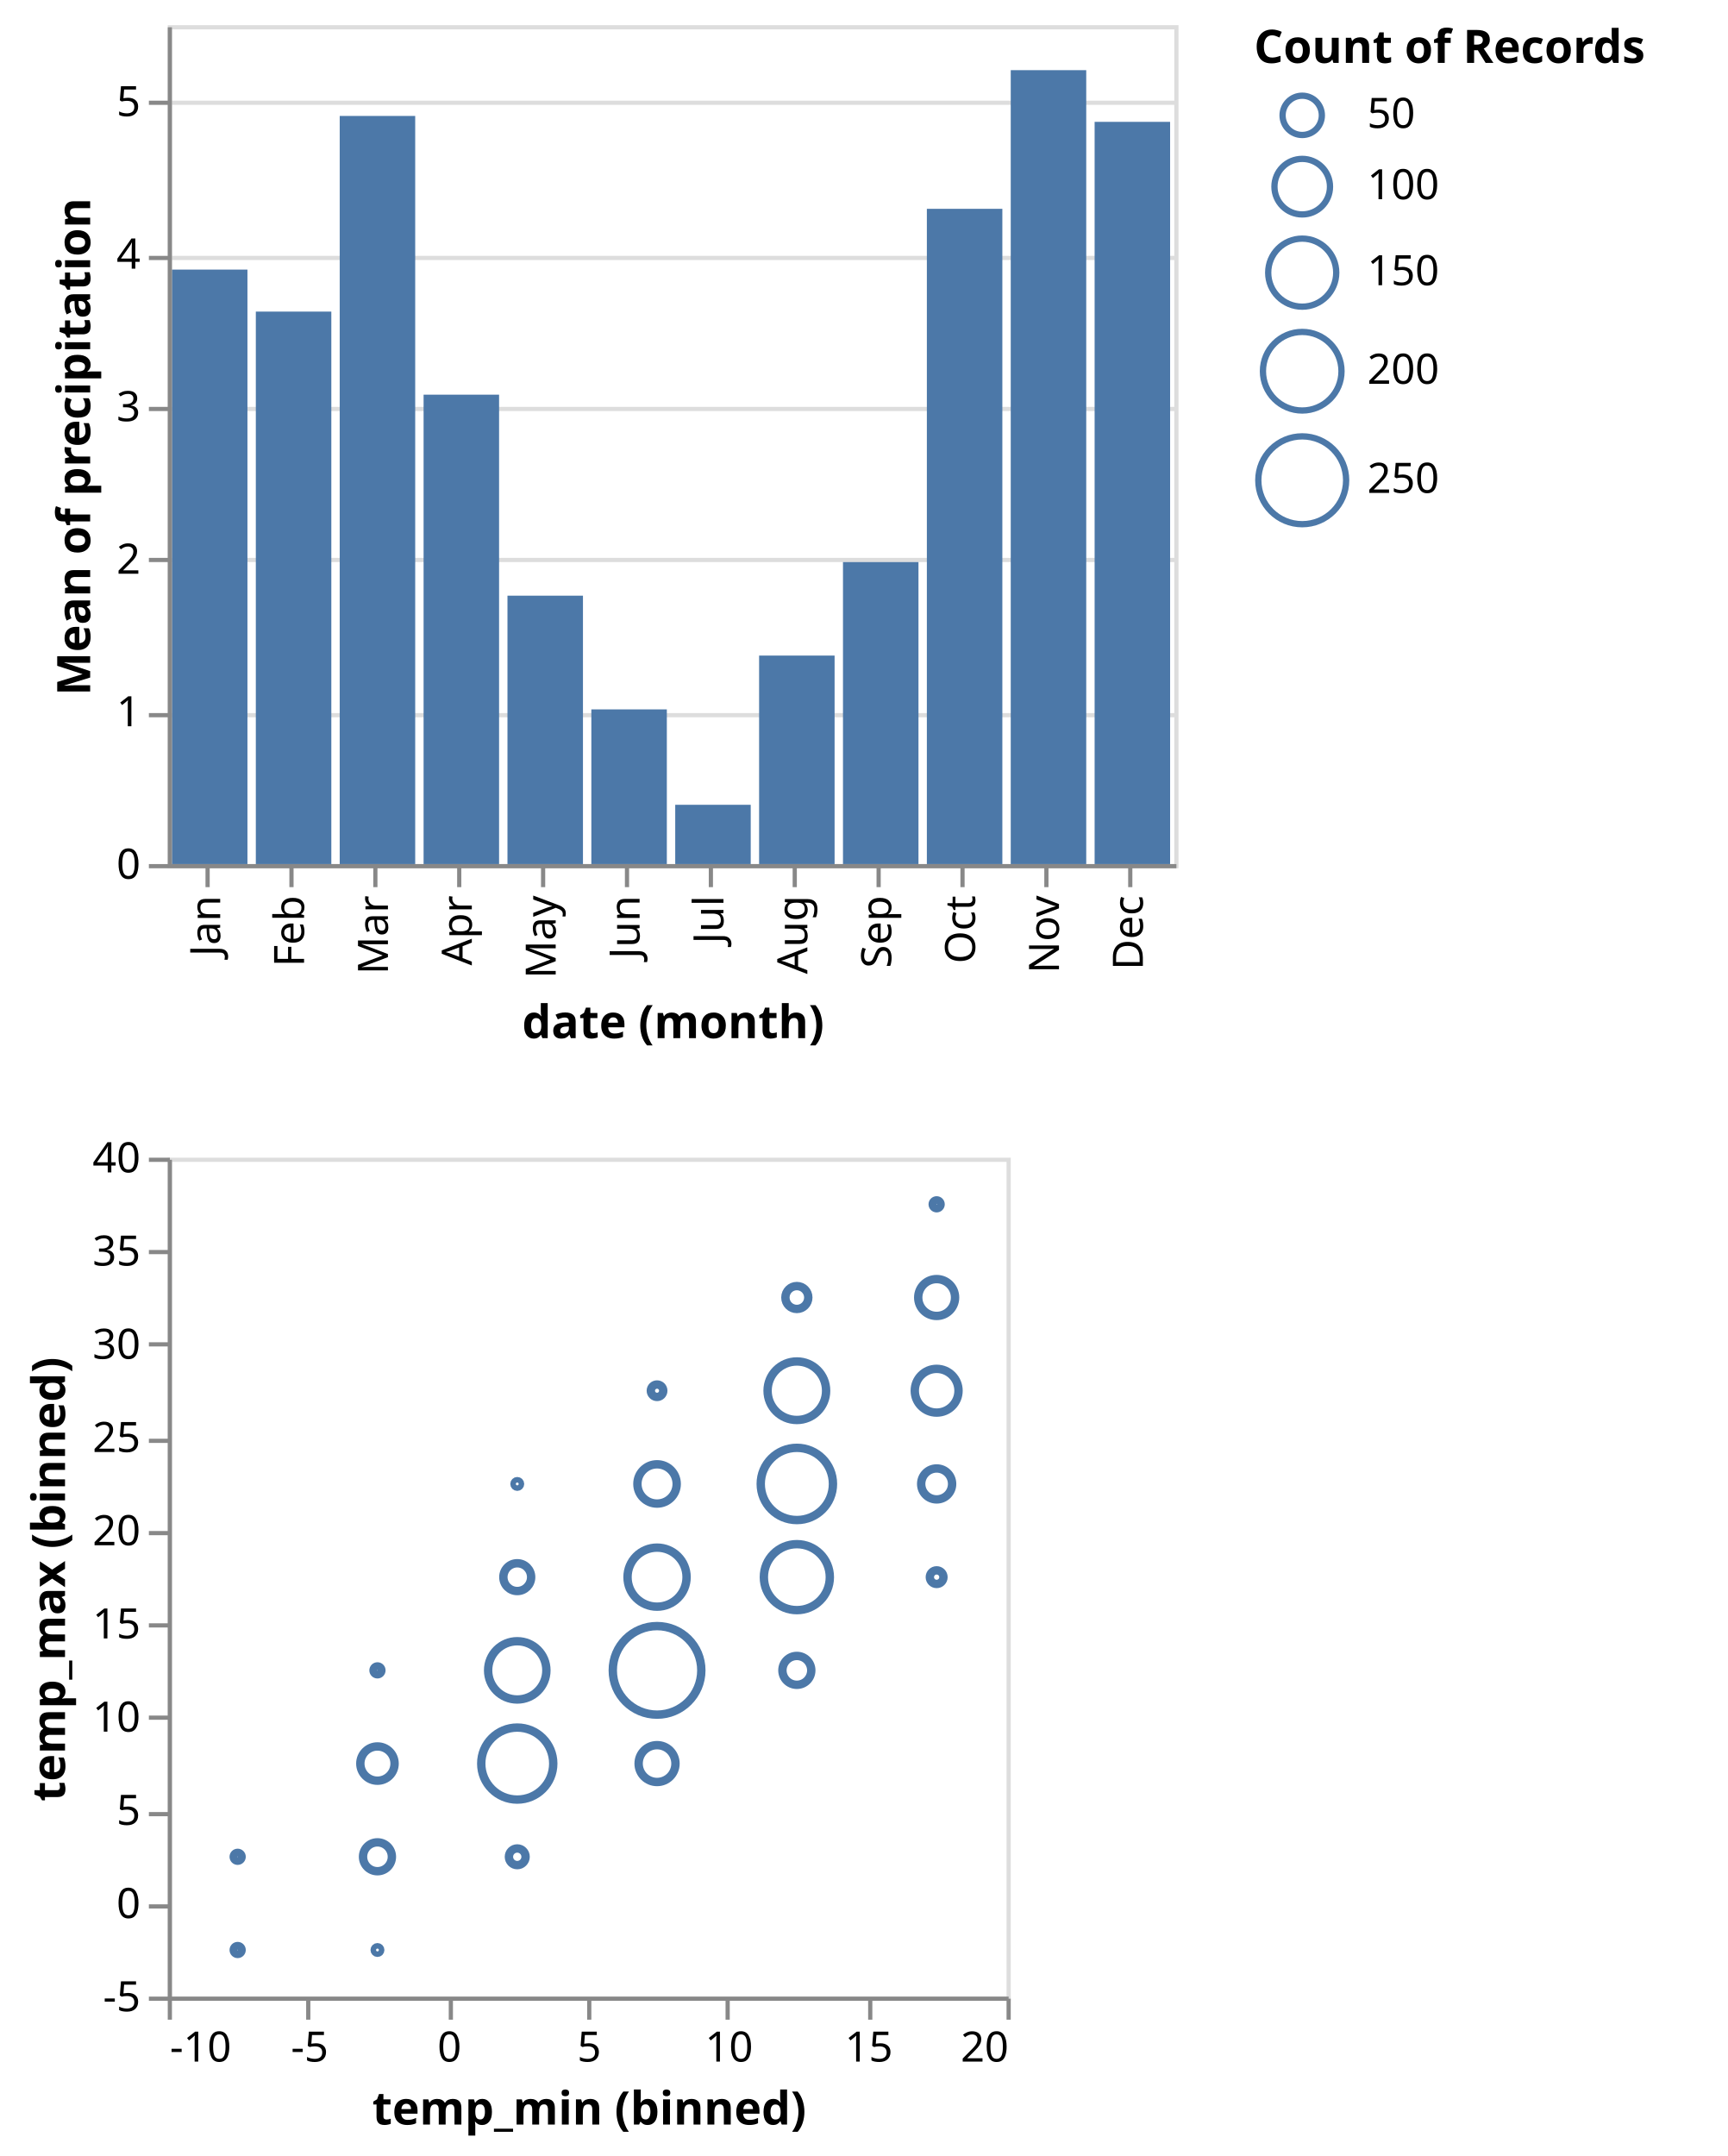
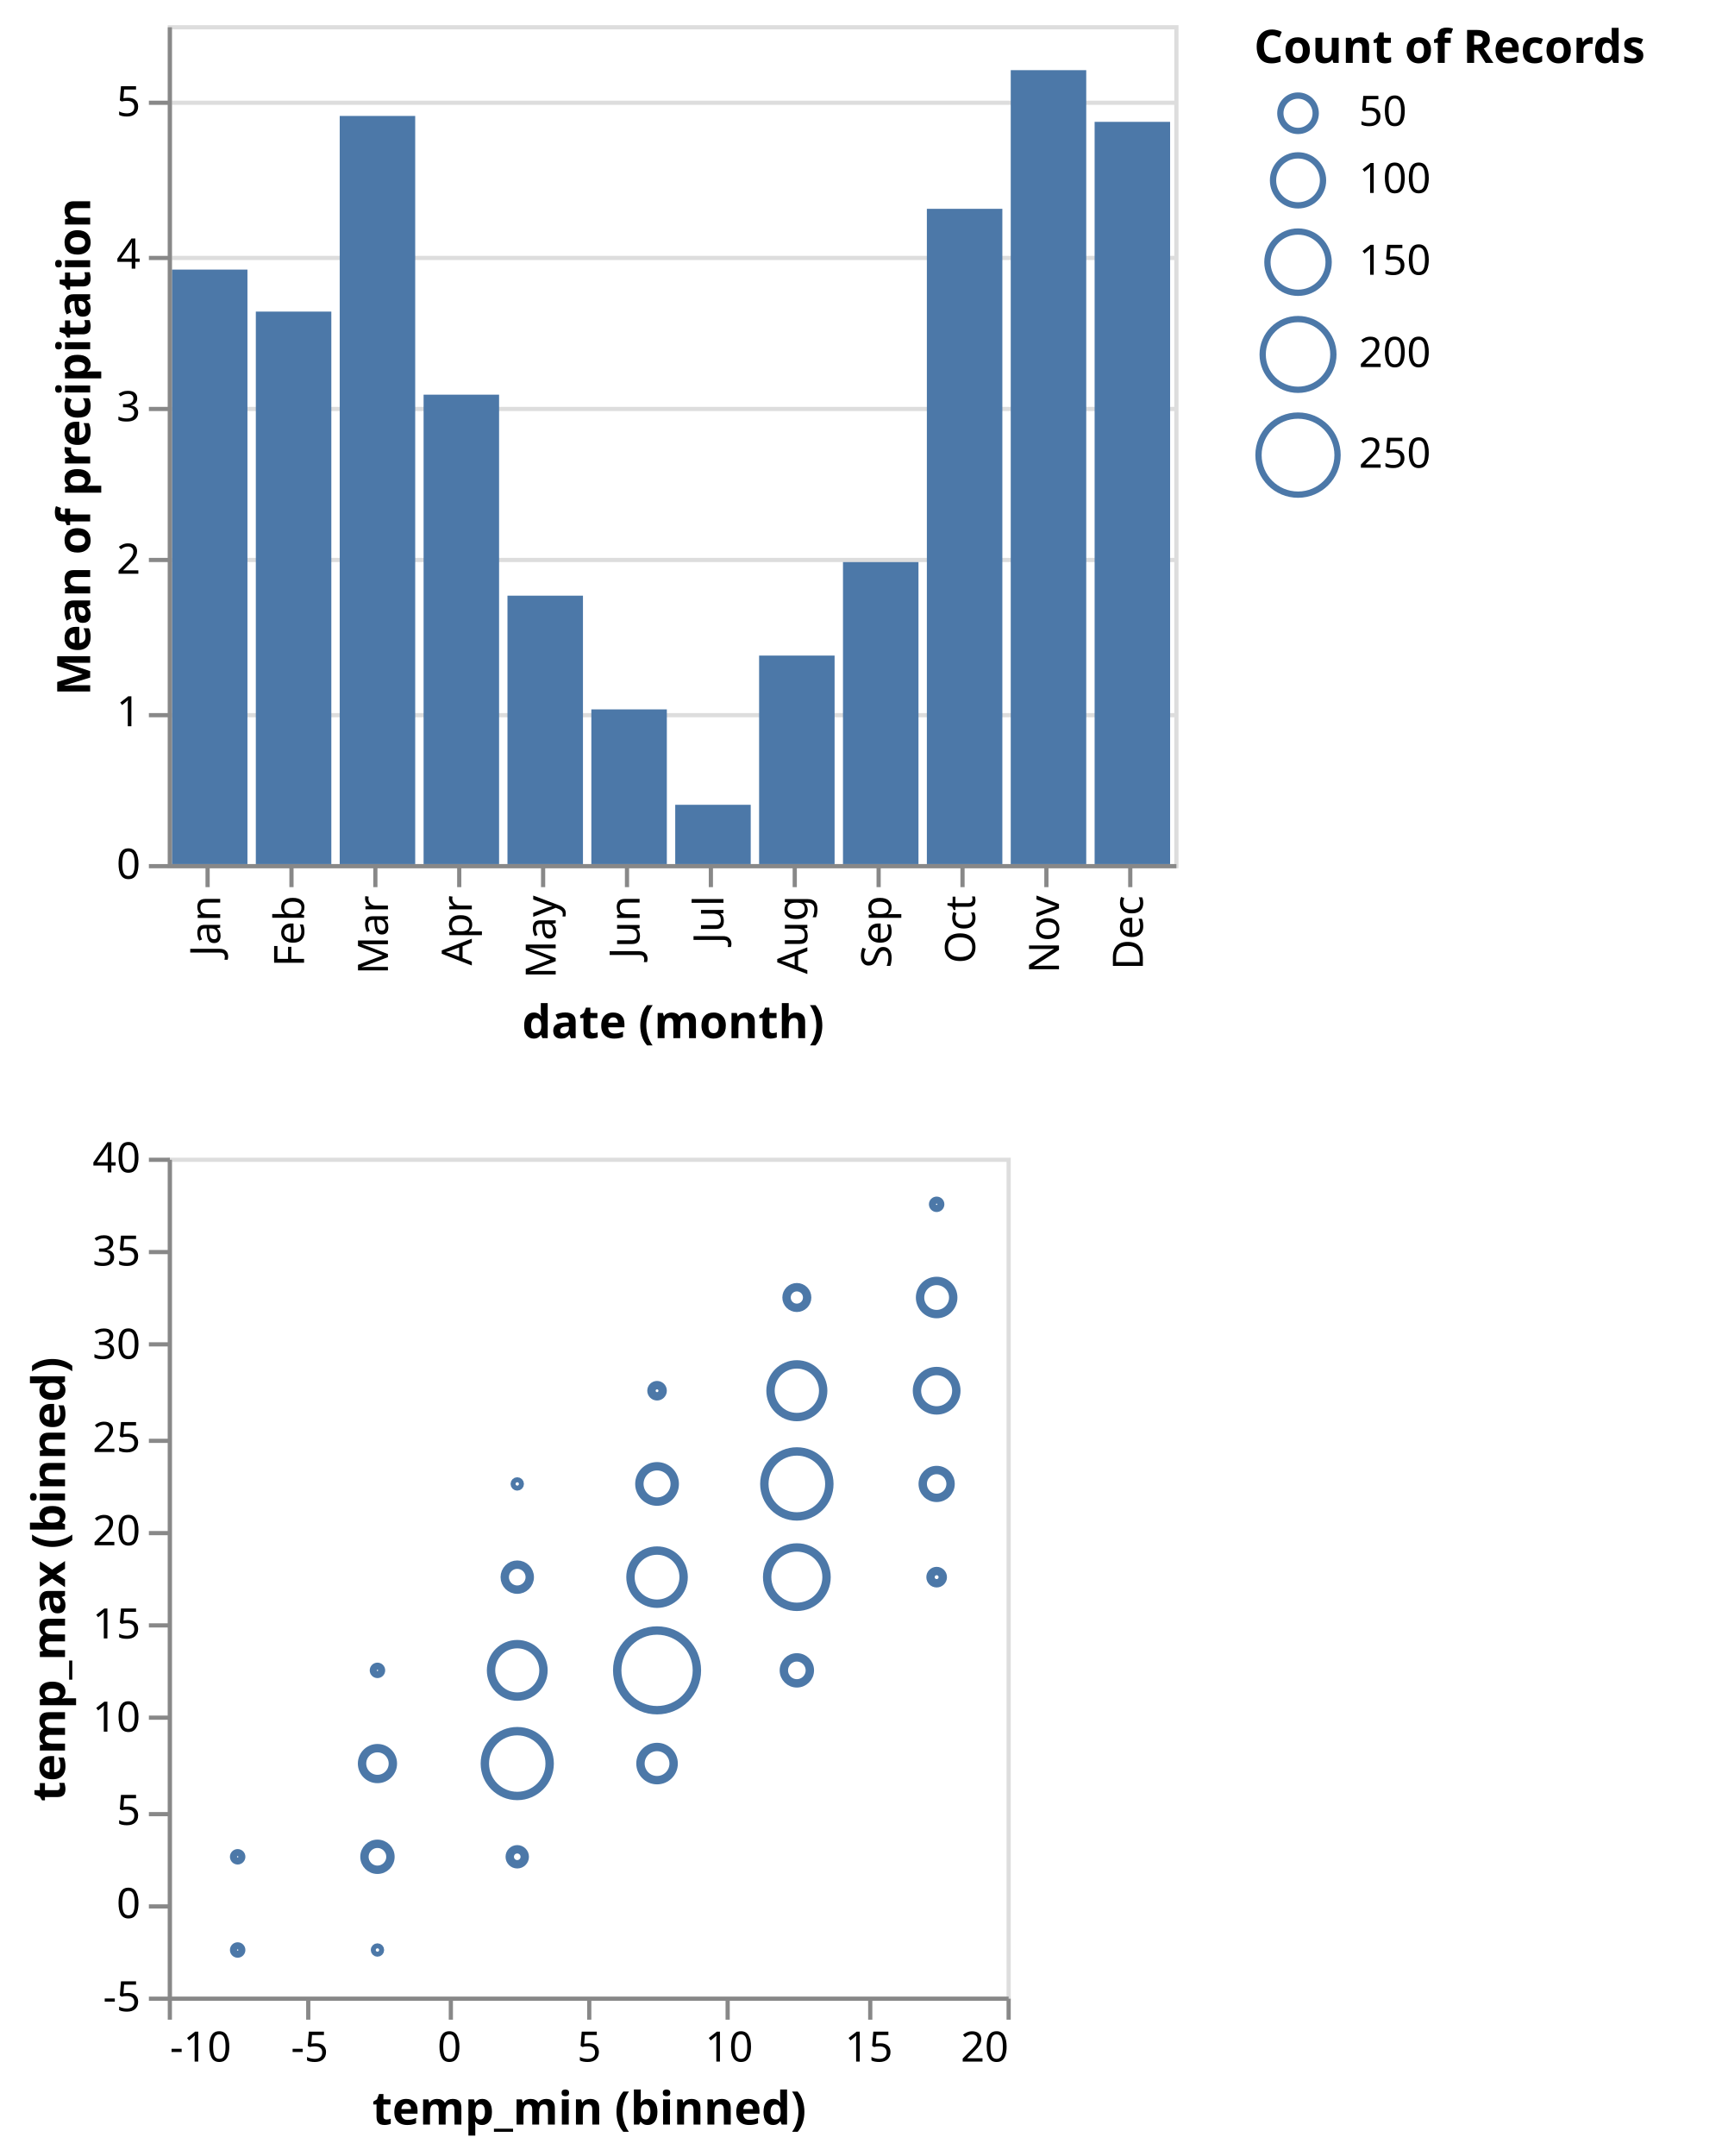
<svg xmlns="http://www.w3.org/2000/svg" class="marks" width="412" height="514" viewBox="0 0 412 514" version="1.1">
  <g transform="translate(40,6)">
    <g class="mark-group role-frame root">
      <g transform="translate(0,0)">
        <path class="background" d="M0,0h0v0h0Z" style="fill: none;" />
        <g>
          <g class="mark-group role-scope concat_0_group">
            <g transform="translate(0,0)">
              <path class="background" d="M0.5,0.5h240v200h-240Z" style="fill: none; stroke: #ddd;" />
              <g>
                <g class="mark-group role-axis">
                  <g transform="translate(0.5,0.5)">
                    <path class="background" d="M0,0h0v0h0Z" style="pointer-events: none; fill: none;" />
                    <g>
                      <g class="mark-rule role-axis-grid" style="pointer-events: none;">
                        <line transform="translate(0,200)" x2="240" y2="0" style="fill: none; stroke: #ddd; stroke-width: 1; opacity: 1;" />
                        <line transform="translate(0,164)" x2="240" y2="0" style="fill: none; stroke: #ddd; stroke-width: 1; opacity: 1;" />
                        <line transform="translate(0,127)" x2="240" y2="0" style="fill: none; stroke: #ddd; stroke-width: 1; opacity: 1;" />
                        <line transform="translate(0,91)" x2="240" y2="0" style="fill: none; stroke: #ddd; stroke-width: 1; opacity: 1;" />
                        <line transform="translate(0,55)" x2="240" y2="0" style="fill: none; stroke: #ddd; stroke-width: 1; opacity: 1;" />
                        <line transform="translate(0,18)" x2="240" y2="0" style="fill: none; stroke: #ddd; stroke-width: 1; opacity: 1;" />
                      </g>
                    </g>
                  </g>
                </g>
                <g class="mark-rect role-mark concat_0_marks">
                  <path d="M221,23.05h18v176.95h-18Z" style="fill: #4c78a8;" />
                  <path d="M1,58.27h18v141.73h-18Z" style="fill: #4c78a8;" />
                  <path d="M21,68.286h18v131.714h-18Z" style="fill: #4c78a8;" />
                  <path d="M41,21.642h18v178.358h-18Z" style="fill: #4c78a8;" />
                  <path d="M61,88.091h18v111.909h-18Z" style="fill: #4c78a8;" />
                  <path d="M81,136.012h18v63.988h-18Z" style="fill: #4c78a8;" />
                  <path d="M101,163.121h18v36.879h-18Z" style="fill: #4c78a8;" />
                  <path d="M121,185.865h18v14.135h-18Z" style="fill: #4c78a8;" />
                  <path d="M141,150.293h18v49.707h-18Z" style="fill: #4c78a8;" />
                  <path d="M161,128h18v72h-18Z" style="fill: #4c78a8;" />
                  <path d="M181,43.783h18v156.217h-18Z" style="fill: #4c78a8;" />
                  <path d="M201,10.727h18v189.273h-18Z" style="fill: #4c78a8;" />
                </g>
                <g class="mark-group role-axis">
                  <g transform="translate(0.5,200.5)">
                    <path class="background" d="M0,0h0v0h0Z" style="pointer-events: none; fill: none;" />
                    <g>
                      <g class="mark-rule role-axis-tick" style="pointer-events: none;">
                        <line transform="translate(9,0)" x2="0" y2="5" style="fill: none; stroke: #888; stroke-width: 1; opacity: 1;" />
                        <line transform="translate(29,0)" x2="0" y2="5" style="fill: none; stroke: #888; stroke-width: 1; opacity: 1;" />
                        <line transform="translate(49,0)" x2="0" y2="5" style="fill: none; stroke: #888; stroke-width: 1; opacity: 1;" />
                        <line transform="translate(69,0)" x2="0" y2="5" style="fill: none; stroke: #888; stroke-width: 1; opacity: 1;" />
                        <line transform="translate(89,0)" x2="0" y2="5" style="fill: none; stroke: #888; stroke-width: 1; opacity: 1;" />
                        <line transform="translate(109,0)" x2="0" y2="5" style="fill: none; stroke: #888; stroke-width: 1; opacity: 1;" />
                        <line transform="translate(129,0)" x2="0" y2="5" style="fill: none; stroke: #888; stroke-width: 1; opacity: 1;" />
                        <line transform="translate(149,0)" x2="0" y2="5" style="fill: none; stroke: #888; stroke-width: 1; opacity: 1;" />
                        <line transform="translate(169,0)" x2="0" y2="5" style="fill: none; stroke: #888; stroke-width: 1; opacity: 1;" />
                        <line transform="translate(189,0)" x2="0" y2="5" style="fill: none; stroke: #888; stroke-width: 1; opacity: 1;" />
                        <line transform="translate(209,0)" x2="0" y2="5" style="fill: none; stroke: #888; stroke-width: 1; opacity: 1;" />
                        <line transform="translate(229,0)" x2="0" y2="5" style="fill: none; stroke: #888; stroke-width: 1; opacity: 1;" />
                      </g>
                      <g class="mark-text role-axis-label" style="pointer-events: none;">
                        <text text-anchor="end" transform="translate(9,7) rotate(270) translate(0,3)" style="font-family: sans-serif; font-size: 10px; fill: #000; opacity: 1;">Jan</text>
                        <text text-anchor="end" transform="translate(29,7) rotate(270) translate(0,3)" style="font-family: sans-serif; font-size: 10px; fill: #000; opacity: 1;">Feb</text>
                        <text text-anchor="end" transform="translate(49,7) rotate(270) translate(0,3)" style="font-family: sans-serif; font-size: 10px; fill: #000; opacity: 1;">Mar</text>
                        <text text-anchor="end" transform="translate(69,7) rotate(270) translate(0,3)" style="font-family: sans-serif; font-size: 10px; fill: #000; opacity: 1;">Apr</text>
                        <text text-anchor="end" transform="translate(89,7) rotate(270) translate(0,3)" style="font-family: sans-serif; font-size: 10px; fill: #000; opacity: 1;">May</text>
                        <text text-anchor="end" transform="translate(109,7) rotate(270) translate(0,3)" style="font-family: sans-serif; font-size: 10px; fill: #000; opacity: 1;">Jun</text>
                        <text text-anchor="end" transform="translate(129,7) rotate(270) translate(0,3)" style="font-family: sans-serif; font-size: 10px; fill: #000; opacity: 1;">Jul</text>
                        <text text-anchor="end" transform="translate(149,7) rotate(270) translate(0,3)" style="font-family: sans-serif; font-size: 10px; fill: #000; opacity: 1;">Aug</text>
                        <text text-anchor="end" transform="translate(169,7) rotate(270) translate(0,3)" style="font-family: sans-serif; font-size: 10px; fill: #000; opacity: 1;">Sep</text>
                        <text text-anchor="end" transform="translate(189,7) rotate(270) translate(0,3)" style="font-family: sans-serif; font-size: 10px; fill: #000; opacity: 1;">Oct</text>
                        <text text-anchor="end" transform="translate(209,7) rotate(270) translate(0,3)" style="font-family: sans-serif; font-size: 10px; fill: #000; opacity: 1;">Nov</text>
                        <text text-anchor="end" transform="translate(229,7) rotate(270) translate(0,3)" style="font-family: sans-serif; font-size: 10px; fill: #000; opacity: 1;">Dec</text>
                      </g>
                      <g class="mark-rule role-axis-domain" style="pointer-events: none;">
                        <line transform="translate(0,0)" x2="240" y2="0" style="fill: none; stroke: #888; stroke-width: 1; opacity: 1;" />
                      </g>
                      <g class="mark-text role-axis-title" style="pointer-events: none;">
                        <text text-anchor="middle" transform="translate(120,41)" style="font-family: sans-serif; font-size: 11px; font-weight: bold; fill: #000; opacity: 1;">date (month)</text>
                      </g>
                    </g>
                  </g>
                </g>
                <g class="mark-group role-axis">
                  <g transform="translate(0.5,0.5)">
                    <path class="background" d="M0,0h0v0h0Z" style="pointer-events: none; fill: none;" />
                    <g>
                      <g class="mark-rule role-axis-tick" style="pointer-events: none;">
                        <line transform="translate(0,200)" x2="-5" y2="0" style="fill: none; stroke: #888; stroke-width: 1; opacity: 1;" />
                        <line transform="translate(0,164)" x2="-5" y2="0" style="fill: none; stroke: #888; stroke-width: 1; opacity: 1;" />
                        <line transform="translate(0,127)" x2="-5" y2="0" style="fill: none; stroke: #888; stroke-width: 1; opacity: 1;" />
                        <line transform="translate(0,91)" x2="-5" y2="0" style="fill: none; stroke: #888; stroke-width: 1; opacity: 1;" />
                        <line transform="translate(0,55)" x2="-5" y2="0" style="fill: none; stroke: #888; stroke-width: 1; opacity: 1;" />
                        <line transform="translate(0,18)" x2="-5" y2="0" style="fill: none; stroke: #888; stroke-width: 1; opacity: 1;" />
                      </g>
                      <g class="mark-text role-axis-label" style="pointer-events: none;">
                        <text text-anchor="end" transform="translate(-7,203)" style="font-family: sans-serif; font-size: 10px; fill: #000; opacity: 1;">0</text>
                        <text text-anchor="end" transform="translate(-7,166.6364)" style="font-family: sans-serif; font-size: 10px; fill: #000; opacity: 1;">1</text>
                        <text text-anchor="end" transform="translate(-7,130.2727)" style="font-family: sans-serif; font-size: 10px; fill: #000; opacity: 1;">2</text>
                        <text text-anchor="end" transform="translate(-7,93.90909)" style="font-family: sans-serif; font-size: 10px; fill: #000; opacity: 1;">3</text>
                        <text text-anchor="end" transform="translate(-7,57.54545)" style="font-family: sans-serif; font-size: 10px; fill: #000; opacity: 1;">4</text>
                        <text text-anchor="end" transform="translate(-7,21.18182)" style="font-family: sans-serif; font-size: 10px; fill: #000; opacity: 1;">5</text>
                      </g>
                      <g class="mark-rule role-axis-domain" style="pointer-events: none;">
                        <line transform="translate(0,200)" x2="0" y2="-200" style="fill: none; stroke: #888; stroke-width: 1; opacity: 1;" />
                      </g>
                      <g class="mark-text role-axis-title" style="pointer-events: none;">
                        <text text-anchor="middle" transform="translate(-17,100) rotate(-90) translate(0,-2)" style="font-family: sans-serif; font-size: 11px; font-weight: bold; fill: #000; opacity: 1;">Mean of precipitation</text>
                      </g>
                    </g>
                  </g>
                </g>
              </g>
            </g>
          </g>
          <g class="mark-group role-scope concat_1_group">
            <g transform="translate(0,270)">
              <path class="background" d="M0.5,0.5h200v200h-200Z" style="fill: none; stroke: #ddd;" />
              <g>
                <g class="mark-symbol role-mark concat_1_marks">
-                   <path transform="translate(116.6667,122.2222)" d="M10.556,0A10.556,10.556,0,1,1,-10.556,0A10.556,10.556,0,1,1,10.556,0" style="fill: none; stroke: #4c78a8; stroke-width: 2;" />
-                   <path transform="translate(83.33333,122.2222)" d="M6.946,0A6.946,6.946,0,1,1,-6.946,0A6.946,6.946,0,1,1,6.946,0" style="fill: none; stroke: #4c78a8; stroke-width: 2;" />
-                   <path transform="translate(83.33333,144.4444)" d="M8.585,0A8.585,8.585,0,1,1,-8.585,0A8.585,8.585,0,1,1,8.585,0" style="fill: none; stroke: #4c78a8; stroke-width: 2;" />
-                   <path transform="translate(83.33333,166.6667)" d="M1.987,0A1.987,1.987,0,1,1,-1.987,0A1.987,1.987,0,1,1,1.987,0" style="fill: none; stroke: #4c78a8; stroke-width: 2;" />
-                   <path transform="translate(116.6667,144.4444)" d="M4.393,0A4.393,4.393,0,1,1,-4.393,0A4.393,4.393,0,1,1,4.393,0" style="fill: none; stroke: #4c78a8; stroke-width: 2;" />
-                   <path transform="translate(50,144.4444)" d="M4.083,0A4.083,4.083,0,1,1,-4.083,0A4.083,4.083,0,1,1,4.083,0" style="fill: none; stroke: #4c78a8; stroke-width: 2;" />
-                   <path transform="translate(50,166.6667)" d="M3.441,0A3.441,3.441,0,1,1,-3.441,0A3.441,3.441,0,1,1,3.441,0" style="fill: none; stroke: #4c78a8; stroke-width: 2;" />
-                   <path transform="translate(50,188.8889)" d="M0.662,0A0.662,0.662,0,1,1,-0.662,0A0.662,0.662,0,1,1,0.662,0" style="fill: none; stroke: #4c78a8; stroke-width: 2;" />
-                   <path transform="translate(116.6667,100)" d="M7.04,0A7.04,7.04,0,1,1,-7.04,0A7.04,7.04,0,1,1,7.04,0" style="fill: none; stroke: #4c78a8; stroke-width: 2;" />
-                   <path transform="translate(83.33333,100)" d="M3.312,0A3.312,3.312,0,1,1,-3.312,0A3.312,3.312,0,1,1,3.312,0" style="fill: none; stroke: #4c78a8; stroke-width: 2;" />
-                   <path transform="translate(116.6667,77.77778)" d="M4.683,0A4.683,4.683,0,1,1,-4.683,0A4.683,4.683,0,1,1,4.683,0" style="fill: none; stroke: #4c78a8; stroke-width: 2;" />
-                   <path transform="translate(83.33333,77.77778)" d="M0.662,0A0.662,0.662,0,1,1,-0.662,0A0.662,0.662,0,1,1,0.662,0" style="fill: none; stroke: #4c78a8; stroke-width: 2;" />
-                   <path transform="translate(150,122.2222)" d="M3.441,0A3.441,3.441,0,1,1,-3.441,0A3.441,3.441,0,1,1,3.441,0" style="fill: none; stroke: #4c78a8; stroke-width: 2;" />
-                   <path transform="translate(116.6667,55.55556)" d="M1.481,0A1.481,1.481,0,1,1,-1.481,0A1.481,1.481,0,1,1,1.481,0" style="fill: none; stroke: #4c78a8; stroke-width: 2;" />
-                   <path transform="translate(150,55.55556)" d="M6.978,0A6.978,6.978,0,1,1,-6.978,0A6.978,6.978,0,1,1,6.978,0" style="fill: none; stroke: #4c78a8; stroke-width: 2;" />
-                   <path transform="translate(150,100)" d="M7.865,0A7.865,7.865,0,1,1,-7.865,0A7.865,7.865,0,1,1,7.865,0" style="fill: none; stroke: #4c78a8; stroke-width: 2;" />
-                   <path transform="translate(150,77.77778)" d="M8.61,0A8.61,8.61,0,1,1,-8.61,0A8.61,8.61,0,1,1,8.61,0" style="fill: none; stroke: #4c78a8; stroke-width: 2;" />
-                   <path transform="translate(183.3333,77.77778)" d="M3.688,0A3.688,3.688,0,1,1,-3.688,0A3.688,3.688,0,1,1,3.688,0" style="fill: none; stroke: #4c78a8; stroke-width: 2;" />
-                   <path transform="translate(183.3333,55.55556)" d="M5.215,0A5.215,5.215,0,1,1,-5.215,0A5.215,5.215,0,1,1,5.215,0" style="fill: none; stroke: #4c78a8; stroke-width: 2;" />
-                   <path transform="translate(183.3333,33.33333)" d="M4.393,0A4.393,4.393,0,1,1,-4.393,0A4.393,4.393,0,1,1,4.393,0" style="fill: none; stroke: #4c78a8; stroke-width: 2;" />
-                   <path transform="translate(150,33.33333)" d="M2.731,0A2.731,2.731,0,1,1,-2.731,0A2.731,2.731,0,1,1,2.731,0" style="fill: none; stroke: #4c78a8; stroke-width: 2;" />
-                   <path transform="translate(183.3333,100)" d="M1.622,0A1.622,1.622,0,1,1,-1.622,0A1.622,1.622,0,1,1,1.622,0" style="fill: none; stroke: #4c78a8; stroke-width: 2;" />
-                   <path transform="translate(16.66667,166.6667)" d="M0.937,0A0.937,0.937,0,1,1,-0.937,0A0.937,0.937,0,1,1,0.937,0" style="fill: none; stroke: #4c78a8; stroke-width: 2;" />
-                   <path transform="translate(16.66667,188.8889)" d="M0.937,0A0.937,0.937,0,1,1,-0.937,0A0.937,0.937,0,1,1,0.937,0" style="fill: none; stroke: #4c78a8; stroke-width: 2;" />
-                   <path transform="translate(183.3333,11.11111)" d="M0.937,0A0.937,0.937,0,1,1,-0.937,0A0.937,0.937,0,1,1,0.937,0" style="fill: none; stroke: #4c78a8; stroke-width: 2;" />
-                   <path transform="translate(50,122.2222)" d="M0.937,0A0.937,0.937,0,1,1,-0.937,0A0.937,0.937,0,1,1,0.937,0" style="fill: none; stroke: #4c78a8; stroke-width: 2;" />
+                   <path transform="translate(116.6667,122.2222)" d="M9.5,0A9.5,9.5,0,1,1,-9.5,0A9.5,9.5,0,1,1,9.5,0" style="fill: none; stroke: #4c78a8; stroke-width: 2;" />
+                   <path transform="translate(83.33333,122.2222)" d="M6.252,0A6.252,6.252,0,1,1,-6.252,0A6.252,6.252,0,1,1,6.252,0" style="fill: none; stroke: #4c78a8; stroke-width: 2;" />
+                   <path transform="translate(83.33333,144.4444)" d="M7.726,0A7.726,7.726,0,1,1,-7.726,0A7.726,7.726,0,1,1,7.726,0" style="fill: none; stroke: #4c78a8; stroke-width: 2;" />
+                   <path transform="translate(83.33333,166.6667)" d="M1.788,0A1.788,1.788,0,1,1,-1.788,0A1.788,1.788,0,1,1,1.788,0" style="fill: none; stroke: #4c78a8; stroke-width: 2;" />
+                   <path transform="translate(116.6667,144.4444)" d="M3.954,0A3.954,3.954,0,1,1,-3.954,0A3.954,3.954,0,1,1,3.954,0" style="fill: none; stroke: #4c78a8; stroke-width: 2;" />
+                   <path transform="translate(50,144.4444)" d="M3.675,0A3.675,3.675,0,1,1,-3.675,0A3.675,3.675,0,1,1,3.675,0" style="fill: none; stroke: #4c78a8; stroke-width: 2;" />
+                   <path transform="translate(50,166.6667)" d="M3.097,0A3.097,3.097,0,1,1,-3.097,0A3.097,3.097,0,1,1,3.097,0" style="fill: none; stroke: #4c78a8; stroke-width: 2;" />
+                   <path transform="translate(50,188.8889)" d="M0.596,0A0.596,0.596,0,1,1,-0.596,0A0.596,0.596,0,1,1,0.596,0" style="fill: none; stroke: #4c78a8; stroke-width: 2;" />
+                   <path transform="translate(116.6667,100)" d="M6.336,0A6.336,6.336,0,1,1,-6.336,0A6.336,6.336,0,1,1,6.336,0" style="fill: none; stroke: #4c78a8; stroke-width: 2;" />
+                   <path transform="translate(83.33333,100)" d="M2.98,0A2.98,2.98,0,1,1,-2.98,0A2.98,2.98,0,1,1,2.98,0" style="fill: none; stroke: #4c78a8; stroke-width: 2;" />
+                   <path transform="translate(116.6667,77.77778)" d="M4.215,0A4.215,4.215,0,1,1,-4.215,0A4.215,4.215,0,1,1,4.215,0" style="fill: none; stroke: #4c78a8; stroke-width: 2;" />
+                   <path transform="translate(83.33333,77.77778)" d="M0.596,0A0.596,0.596,0,1,1,-0.596,0A0.596,0.596,0,1,1,0.596,0" style="fill: none; stroke: #4c78a8; stroke-width: 2;" />
+                   <path transform="translate(150,122.2222)" d="M3.097,0A3.097,3.097,0,1,1,-3.097,0A3.097,3.097,0,1,1,3.097,0" style="fill: none; stroke: #4c78a8; stroke-width: 2;" />
+                   <path transform="translate(116.6667,55.55556)" d="M1.333,0A1.333,1.333,0,1,1,-1.333,0A1.333,1.333,0,1,1,1.333,0" style="fill: none; stroke: #4c78a8; stroke-width: 2;" />
+                   <path transform="translate(150,55.55556)" d="M6.28,0A6.28,6.28,0,1,1,-6.28,0A6.28,6.28,0,1,1,6.28,0" style="fill: none; stroke: #4c78a8; stroke-width: 2;" />
+                   <path transform="translate(150,100)" d="M7.078,0A7.078,7.078,0,1,1,-7.078,0A7.078,7.078,0,1,1,7.078,0" style="fill: none; stroke: #4c78a8; stroke-width: 2;" />
+                   <path transform="translate(150,77.77778)" d="M7.749,0A7.749,7.749,0,1,1,-7.749,0A7.749,7.749,0,1,1,7.749,0" style="fill: none; stroke: #4c78a8; stroke-width: 2;" />
+                   <path transform="translate(183.3333,77.77778)" d="M3.319,0A3.319,3.319,0,1,1,-3.319,0A3.319,3.319,0,1,1,3.319,0" style="fill: none; stroke: #4c78a8; stroke-width: 2;" />
+                   <path transform="translate(183.3333,55.55556)" d="M4.694,0A4.694,4.694,0,1,1,-4.694,0A4.694,4.694,0,1,1,4.694,0" style="fill: none; stroke: #4c78a8; stroke-width: 2;" />
+                   <path transform="translate(183.3333,33.33333)" d="M3.954,0A3.954,3.954,0,1,1,-3.954,0A3.954,3.954,0,1,1,3.954,0" style="fill: none; stroke: #4c78a8; stroke-width: 2;" />
+                   <path transform="translate(150,33.33333)" d="M2.458,0A2.458,2.458,0,1,1,-2.458,0A2.458,2.458,0,1,1,2.458,0" style="fill: none; stroke: #4c78a8; stroke-width: 2;" />
+                   <path transform="translate(183.3333,100)" d="M1.46,0A1.46,1.46,0,1,1,-1.46,0A1.46,1.46,0,1,1,1.46,0" style="fill: none; stroke: #4c78a8; stroke-width: 2;" />
+                   <path transform="translate(16.66667,166.6667)" d="M0.843,0A0.843,0.843,0,1,1,-0.843,0A0.843,0.843,0,1,1,0.843,0" style="fill: none; stroke: #4c78a8; stroke-width: 2;" />
+                   <path transform="translate(16.66667,188.8889)" d="M0.843,0A0.843,0.843,0,1,1,-0.843,0A0.843,0.843,0,1,1,0.843,0" style="fill: none; stroke: #4c78a8; stroke-width: 2;" />
+                   <path transform="translate(183.3333,11.11111)" d="M0.843,0A0.843,0.843,0,1,1,-0.843,0A0.843,0.843,0,1,1,0.843,0" style="fill: none; stroke: #4c78a8; stroke-width: 2;" />
+                   <path transform="translate(50,122.2222)" d="M0.843,0A0.843,0.843,0,1,1,-0.843,0A0.843,0.843,0,1,1,0.843,0" style="fill: none; stroke: #4c78a8; stroke-width: 2;" />
                </g>
                <g class="mark-group role-axis">
                  <g transform="translate(0.5,200.5)">
                    <path class="background" d="M0,0h0v0h0Z" style="pointer-events: none; fill: none;" />
                    <g>
                      <g class="mark-rule role-axis-tick" style="pointer-events: none;">
                        <line transform="translate(0,0)" x2="0" y2="5" style="fill: none; stroke: #888; stroke-width: 1; opacity: 1;" />
                        <line transform="translate(33,0)" x2="0" y2="5" style="fill: none; stroke: #888; stroke-width: 1; opacity: 1;" />
                        <line transform="translate(67,0)" x2="0" y2="5" style="fill: none; stroke: #888; stroke-width: 1; opacity: 1;" />
                        <line transform="translate(100,0)" x2="0" y2="5" style="fill: none; stroke: #888; stroke-width: 1; opacity: 1;" />
                        <line transform="translate(133,0)" x2="0" y2="5" style="fill: none; stroke: #888; stroke-width: 1; opacity: 1;" />
                        <line transform="translate(167,0)" x2="0" y2="5" style="fill: none; stroke: #888; stroke-width: 1; opacity: 1;" />
                        <line transform="translate(200,0)" x2="0" y2="5" style="fill: none; stroke: #888; stroke-width: 1; opacity: 1;" />
                      </g>
                      <g class="mark-text role-axis-label" style="pointer-events: none;">
                        <text text-anchor="start" transform="translate(0,15)" style="font-family: sans-serif; font-size: 10px; fill: #000; opacity: 1;">-10</text>
                        <text text-anchor="middle" transform="translate(33.33333,15)" style="font-family: sans-serif; font-size: 10px; fill: #000; opacity: 1;">-5</text>
                        <text text-anchor="middle" transform="translate(66.66667,15)" style="font-family: sans-serif; font-size: 10px; fill: #000; opacity: 1;">0</text>
                        <text text-anchor="middle" transform="translate(100,15)" style="font-family: sans-serif; font-size: 10px; fill: #000; opacity: 1;">5</text>
                        <text text-anchor="middle" transform="translate(133.3333,15)" style="font-family: sans-serif; font-size: 10px; fill: #000; opacity: 1;">10</text>
                        <text text-anchor="middle" transform="translate(166.6667,15)" style="font-family: sans-serif; font-size: 10px; fill: #000; opacity: 1;">15</text>
                        <text text-anchor="end" transform="translate(200,15)" style="font-family: sans-serif; font-size: 10px; fill: #000; opacity: 1;">20</text>
                      </g>
                      <g class="mark-rule role-axis-domain" style="pointer-events: none;">
                        <line transform="translate(0,0)" x2="200" y2="0" style="fill: none; stroke: #888; stroke-width: 1; opacity: 1;" />
                      </g>
                      <g class="mark-text role-axis-title" style="pointer-events: none;">
                        <text text-anchor="middle" transform="translate(100,30)" style="font-family: sans-serif; font-size: 11px; font-weight: bold; fill: #000; opacity: 1;">temp_min (binned)</text>
                      </g>
                    </g>
                  </g>
                </g>
                <g class="mark-group role-axis">
                  <g transform="translate(0.5,0.5)">
                    <path class="background" d="M0,0h0v0h0Z" style="pointer-events: none; fill: none;" />
                    <g>
                      <g class="mark-rule role-axis-tick" style="pointer-events: none;">
                        <line transform="translate(0,200)" x2="-5" y2="0" style="fill: none; stroke: #888; stroke-width: 1; opacity: 1;" />
                        <line transform="translate(0,178)" x2="-5" y2="0" style="fill: none; stroke: #888; stroke-width: 1; opacity: 1;" />
                        <line transform="translate(0,156)" x2="-5" y2="0" style="fill: none; stroke: #888; stroke-width: 1; opacity: 1;" />
                        <line transform="translate(0,133)" x2="-5" y2="0" style="fill: none; stroke: #888; stroke-width: 1; opacity: 1;" />
                        <line transform="translate(0,111)" x2="-5" y2="0" style="fill: none; stroke: #888; stroke-width: 1; opacity: 1;" />
                        <line transform="translate(0,89)" x2="-5" y2="0" style="fill: none; stroke: #888; stroke-width: 1; opacity: 1;" />
                        <line transform="translate(0,67)" x2="-5" y2="0" style="fill: none; stroke: #888; stroke-width: 1; opacity: 1;" />
                        <line transform="translate(0,44)" x2="-5" y2="0" style="fill: none; stroke: #888; stroke-width: 1; opacity: 1;" />
                        <line transform="translate(0,22)" x2="-5" y2="0" style="fill: none; stroke: #888; stroke-width: 1; opacity: 1;" />
                        <line transform="translate(0,0)" x2="-5" y2="0" style="fill: none; stroke: #888; stroke-width: 1; opacity: 1;" />
                      </g>
                      <g class="mark-text role-axis-label" style="pointer-events: none;">
                        <text text-anchor="end" transform="translate(-7,203)" style="font-family: sans-serif; font-size: 10px; fill: #000; opacity: 1;">-5</text>
                        <text text-anchor="end" transform="translate(-7,180.7778)" style="font-family: sans-serif; font-size: 10px; fill: #000; opacity: 1;">0</text>
                        <text text-anchor="end" transform="translate(-7,158.5556)" style="font-family: sans-serif; font-size: 10px; fill: #000; opacity: 1;">5</text>
                        <text text-anchor="end" transform="translate(-7,136.3333)" style="font-family: sans-serif; font-size: 10px; fill: #000; opacity: 1;">10</text>
                        <text text-anchor="end" transform="translate(-7,114.1111)" style="font-family: sans-serif; font-size: 10px; fill: #000; opacity: 1;">15</text>
                        <text text-anchor="end" transform="translate(-7,91.88889)" style="font-family: sans-serif; font-size: 10px; fill: #000; opacity: 1;">20</text>
                        <text text-anchor="end" transform="translate(-7,69.66667)" style="font-family: sans-serif; font-size: 10px; fill: #000; opacity: 1;">25</text>
                        <text text-anchor="end" transform="translate(-7,47.44444)" style="font-family: sans-serif; font-size: 10px; fill: #000; opacity: 1;">30</text>
                        <text text-anchor="end" transform="translate(-7,25.22222)" style="font-family: sans-serif; font-size: 10px; fill: #000; opacity: 1;">35</text>
                        <text text-anchor="end" transform="translate(-7,3)" style="font-family: sans-serif; font-size: 10px; fill: #000; opacity: 1;">40</text>
                      </g>
                      <g class="mark-rule role-axis-domain" style="pointer-events: none;">
                        <line transform="translate(0,200)" x2="0" y2="-200" style="fill: none; stroke: #888; stroke-width: 1; opacity: 1;" />
                      </g>
                      <g class="mark-text role-axis-title" style="pointer-events: none;">
                        <text text-anchor="middle" transform="translate(-23,100) rotate(-90) translate(0,-2)" style="font-family: sans-serif; font-size: 11px; font-weight: bold; fill: #000; opacity: 1;">temp_max (binned)</text>
                      </g>
                    </g>
                  </g>
                </g>
              </g>
            </g>
          </g>
          <g class="mark-group role-legend">
            <g transform="translate(259,0)">
-               <path class="background" d="M0,0h108v121h-108Z" style="pointer-events: none; fill: none;" />
+               <path class="background" d="M0,0h108v114h-108Z" style="pointer-events: none; fill: none;" />
              <g>
                <g class="mark-group role-legend-entry">
                  <g transform="translate(0,16)">
                    <path class="background" d="M0,0h0v0h0Z" style="pointer-events: none; fill: none;" />
                    <g>
                      <g class="mark-group role-scope">
                        <g transform="translate(0,0)">
-                           <path class="background" d="M0,0h45v11.683h-45Z" style="pointer-events: none; fill: none; opacity: 1;" />
-                           <g>
-                             <g class="mark-symbol role-legend-symbol" style="pointer-events: none;">
-                               <path transform="translate(11.5,5.5)" d="M4.683,0A4.683,4.683,0,1,1,-4.683,0A4.683,4.683,0,1,1,4.683,0" style="fill: none; stroke: #4c78a8; stroke-width: 1.5; opacity: 1;" />
-                             </g>
-                             <g class="mark-text role-legend-label" style="pointer-events: none;">
-                               <text text-anchor="start" transform="translate(27,8.5)" style="font-family: sans-serif; font-size: 10px; fill: #000; opacity: 1;">50</text>
-                             </g>
-                           </g>
-                         </g>
-                         <g transform="translate(0,15)">
-                           <path class="background" d="M0,0h45v15.623h-45Z" style="pointer-events: none; fill: none; opacity: 1;" />
-                           <g>
-                             <g class="mark-symbol role-legend-symbol" style="pointer-events: none;">
-                               <path transform="translate(11.5,7.5)" d="M6.623,0A6.623,6.623,0,1,1,-6.623,0A6.623,6.623,0,1,1,6.623,0" style="fill: none; stroke: #4c78a8; stroke-width: 1.5; opacity: 1;" />
-                             </g>
-                             <g class="mark-text role-legend-label" style="pointer-events: none;">
-                               <text text-anchor="start" transform="translate(27,10.5)" style="font-family: sans-serif; font-size: 10px; fill: #000; opacity: 1;">100</text>
-                             </g>
-                           </g>
-                         </g>
-                         <g transform="translate(0,34)">
-                           <path class="background" d="M0,0h45v18.612h-45Z" style="pointer-events: none; fill: none; opacity: 1;" />
-                           <g>
-                             <g class="mark-symbol role-legend-symbol" style="pointer-events: none;">
-                               <path transform="translate(11.5,9)" d="M8.112,0A8.112,8.112,0,1,1,-8.112,0A8.112,8.112,0,1,1,8.112,0" style="fill: none; stroke: #4c78a8; stroke-width: 1.5; opacity: 1;" />
-                             </g>
-                             <g class="mark-text role-legend-label" style="pointer-events: none;">
-                               <text text-anchor="start" transform="translate(27,12)" style="font-family: sans-serif; font-size: 10px; fill: #000; opacity: 1;">150</text>
-                             </g>
-                           </g>
-                         </g>
-                         <g transform="translate(0,56)">
-                           <path class="background" d="M0,0h45v21.367h-45Z" style="pointer-events: none; fill: none; opacity: 1;" />
-                           <g>
-                             <g class="mark-symbol role-legend-symbol" style="pointer-events: none;">
-                               <path transform="translate(11.5,10.5)" d="M9.367,0A9.367,9.367,0,1,1,-9.367,0A9.367,9.367,0,1,1,9.367,0" style="fill: none; stroke: #4c78a8; stroke-width: 1.5; opacity: 1;" />
-                             </g>
-                             <g class="mark-text role-legend-label" style="pointer-events: none;">
-                               <text text-anchor="start" transform="translate(27,13.5)" style="font-family: sans-serif; font-size: 10px; fill: #000; opacity: 1;">200</text>
-                             </g>
-                           </g>
-                         </g>
-                         <g transform="translate(0,81)">
-                           <path class="background" d="M0,0h45v23.472h-45Z" style="pointer-events: none; fill: none; opacity: 1;" />
-                           <g>
-                             <g class="mark-symbol role-legend-symbol" style="pointer-events: none;">
-                               <path transform="translate(11.5,11.5)" d="M10.472,0A10.472,10.472,0,1,1,-10.472,0A10.472,10.472,0,1,1,10.472,0" style="fill: none; stroke: #4c78a8; stroke-width: 1.5; opacity: 1;" />
-                             </g>
-                             <g class="mark-text role-legend-label" style="pointer-events: none;">
-                               <text text-anchor="start" transform="translate(27,14.5)" style="font-family: sans-serif; font-size: 10px; fill: #000; opacity: 1;">250</text>
+                           <path class="background" d="M0,0h43v10.715h-43Z" style="pointer-events: none; fill: none; opacity: 1;" />
+                           <g>
+                             <g class="mark-symbol role-legend-symbol" style="pointer-events: none;">
+                               <path transform="translate(10.5,5)" d="M4.215,0A4.215,4.215,0,1,1,-4.215,0A4.215,4.215,0,1,1,4.215,0" style="fill: none; stroke: #4c78a8; stroke-width: 1.5; opacity: 1;" />
+                             </g>
+                             <g class="mark-text role-legend-label" style="pointer-events: none;">
+                               <text text-anchor="start" transform="translate(25,8)" style="font-family: sans-serif; font-size: 10px; fill: #000; opacity: 1;">50</text>
+                             </g>
+                           </g>
+                         </g>
+                         <g transform="translate(0,14)">
+                           <path class="background" d="M0,0h43v14.461h-43Z" style="pointer-events: none; fill: none; opacity: 1;" />
+                           <g>
+                             <g class="mark-symbol role-legend-symbol" style="pointer-events: none;">
+                               <path transform="translate(10.5,7)" d="M5.961,0A5.961,5.961,0,1,1,-5.961,0A5.961,5.961,0,1,1,5.961,0" style="fill: none; stroke: #4c78a8; stroke-width: 1.5; opacity: 1;" />
+                             </g>
+                             <g class="mark-text role-legend-label" style="pointer-events: none;">
+                               <text text-anchor="start" transform="translate(25,10)" style="font-family: sans-serif; font-size: 10px; fill: #000; opacity: 1;">100</text>
+                             </g>
+                           </g>
+                         </g>
+                         <g transform="translate(0,32)">
+                           <path class="background" d="M0,0h43v17.3h-43Z" style="pointer-events: none; fill: none; opacity: 1;" />
+                           <g>
+                             <g class="mark-symbol role-legend-symbol" style="pointer-events: none;">
+                               <path transform="translate(10.5,8.5)" d="M7.3,0A7.3,7.3,0,1,1,-7.3,0A7.3,7.3,0,1,1,7.3,0" style="fill: none; stroke: #4c78a8; stroke-width: 1.5; opacity: 1;" />
+                             </g>
+                             <g class="mark-text role-legend-label" style="pointer-events: none;">
+                               <text text-anchor="start" transform="translate(25,11.5)" style="font-family: sans-serif; font-size: 10px; fill: #000; opacity: 1;">150</text>
+                             </g>
+                           </g>
+                         </g>
+                         <g transform="translate(0,53)">
+                           <path class="background" d="M0,0h43v19.43h-43Z" style="pointer-events: none; fill: none; opacity: 1;" />
+                           <g>
+                             <g class="mark-symbol role-legend-symbol" style="pointer-events: none;">
+                               <path transform="translate(10.5,9.5)" d="M8.43,0A8.43,8.43,0,1,1,-8.43,0A8.43,8.43,0,1,1,8.43,0" style="fill: none; stroke: #4c78a8; stroke-width: 1.5; opacity: 1;" />
+                             </g>
+                             <g class="mark-text role-legend-label" style="pointer-events: none;">
+                               <text text-anchor="start" transform="translate(25,12.5)" style="font-family: sans-serif; font-size: 10px; fill: #000; opacity: 1;">200</text>
+                             </g>
+                           </g>
+                         </g>
+                         <g transform="translate(0,76)">
+                           <path class="background" d="M0,0h43v21.425h-43Z" style="pointer-events: none; fill: none; opacity: 1;" />
+                           <g>
+                             <g class="mark-symbol role-legend-symbol" style="pointer-events: none;">
+                               <path transform="translate(10.5,10.5)" d="M9.425,0A9.425,9.425,0,1,1,-9.425,0A9.425,9.425,0,1,1,9.425,0" style="fill: none; stroke: #4c78a8; stroke-width: 1.5; opacity: 1;" />
+                             </g>
+                             <g class="mark-text role-legend-label" style="pointer-events: none;">
+                               <text text-anchor="start" transform="translate(25,13.5)" style="font-family: sans-serif; font-size: 10px; fill: #000; opacity: 1;">250</text>
                            </g>
                          </g>
                        </g>
                      </g>
                    </g>
                  </g>
                </g>
                <g class="mark-text role-legend-title" style="pointer-events: none;">
                  <text text-anchor="start" transform="translate(0,9)" style="font-family: sans-serif; font-size: 11px; font-weight: bold; fill: #000; opacity: 1;">Count of Records</text>
                </g>
              </g>
            </g>
          </g>
        </g>
      </g>
    </g>
  </g>
</svg>
